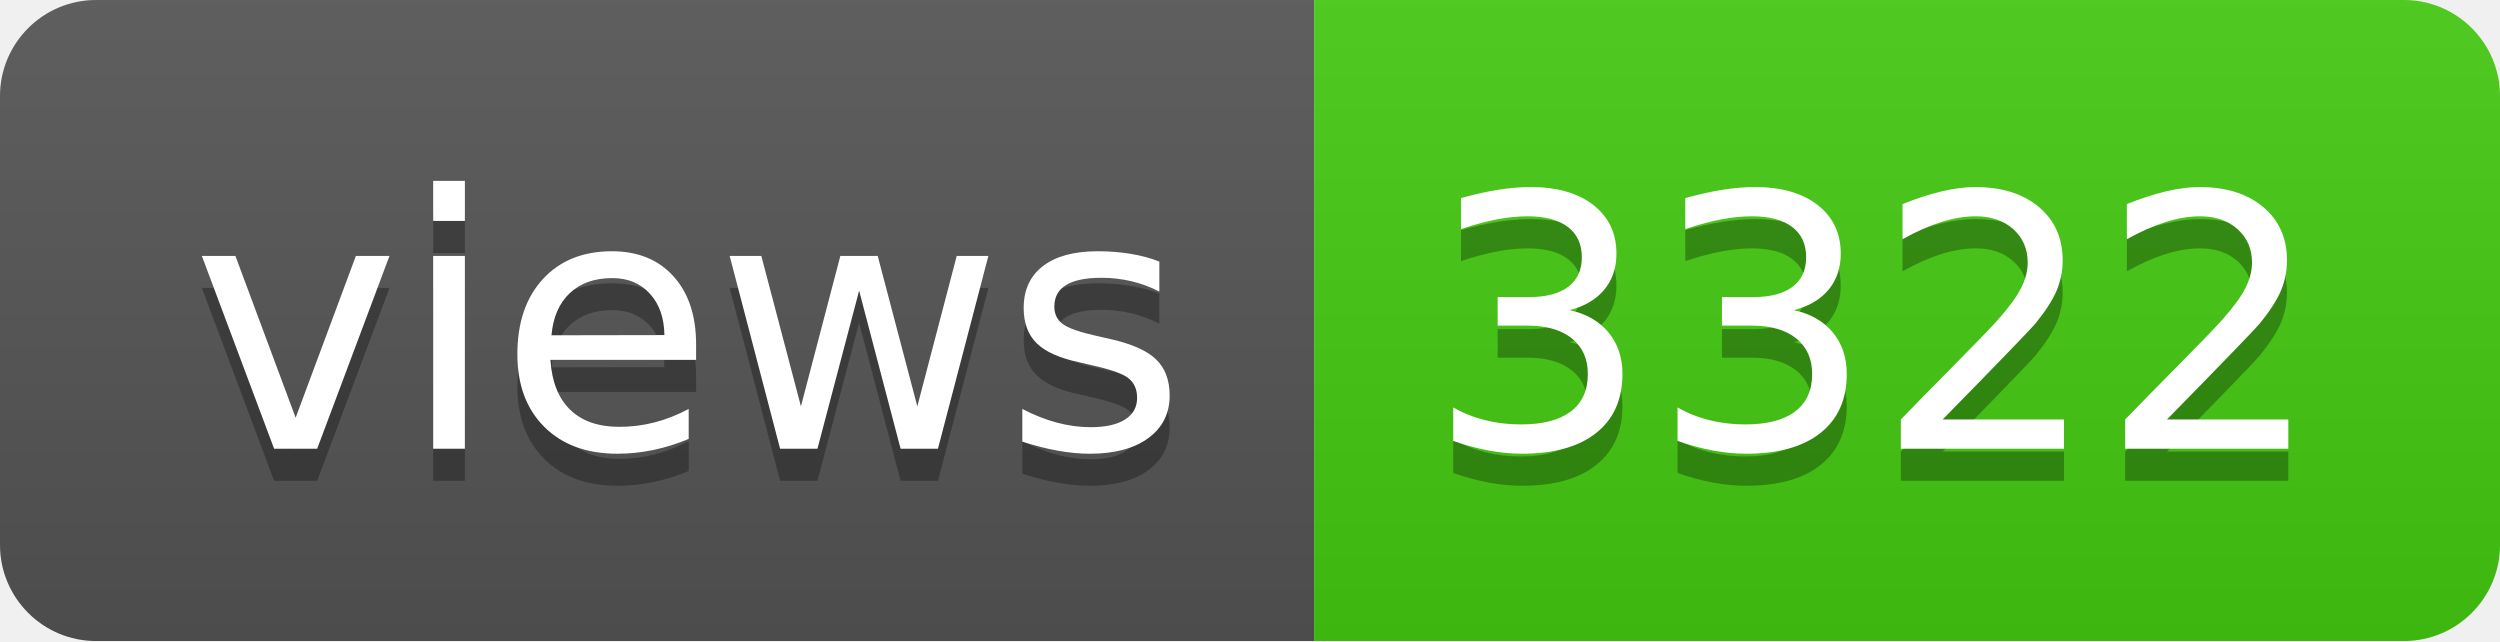
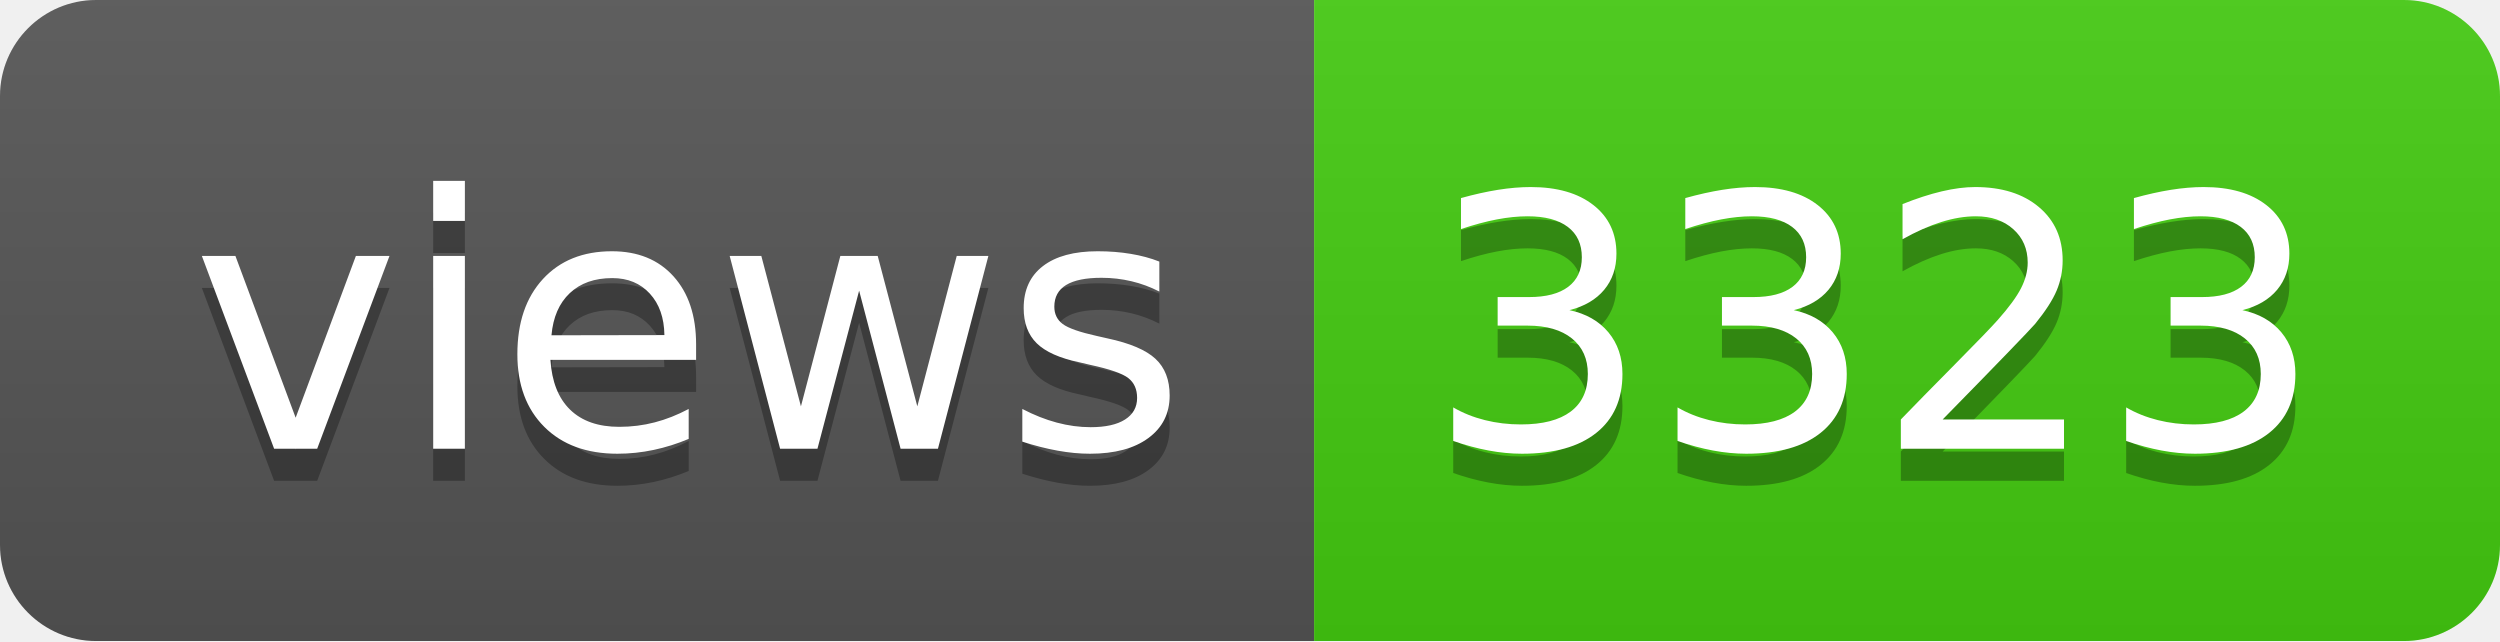
- <svg xmlns="http://www.w3.org/2000/svg" width="78" height="20" role="img" aria-label="views: 3322">
+ <svg xmlns="http://www.w3.org/2000/svg" width="78" height="20" role="img" aria-label="views: 3323">
  <linearGradient id="s" x2="0" y2="100%">
    <stop offset="0" stop-color="#bbb" stop-opacity=".1" />
    <stop offset="1" stop-opacity=".1" />
  </linearGradient>
  <clipPath id="r">
    <rect width="78" height="20" rx="3" fill="#fff" />
  </clipPath>
  <g clip-path="url(#r)">
    <rect width="41" height="20" fill="#555" />
    <rect x="41" width="37" height="20" fill="#4c1" />
    <rect width="78" height="20" fill="url(#s)" />
  </g>
  <g fill="#fff" text-anchor="middle" font-family="Verdana,Geneva,DejaVu Sans,sans-serif" text-rendering="geometricPrecision" font-size="110">
    <text aria-hidden="true" x="215" y="150" fill="#010101" fill-opacity=".3" transform="scale(.1)" textLength="310">views</text>
    <text x="215" y="140" transform="scale(.1)" fill="#fff" textLength="310">views</text>
-     <text aria-hidden="true" x="585" y="150" fill="#010101" fill-opacity=".3" transform="scale(.1)" textLength="270">3322</text>
-     <text x="585" y="140" transform="scale(.1)" fill="#fff" textLength="270">3322</text>
+     <text aria-hidden="true" x="585" y="150" fill="#010101" fill-opacity=".3" transform="scale(.1)" textLength="270">3323</text>
+     <text x="585" y="140" transform="scale(.1)" fill="#fff" textLength="270">3323</text>
  </g>
</svg>
